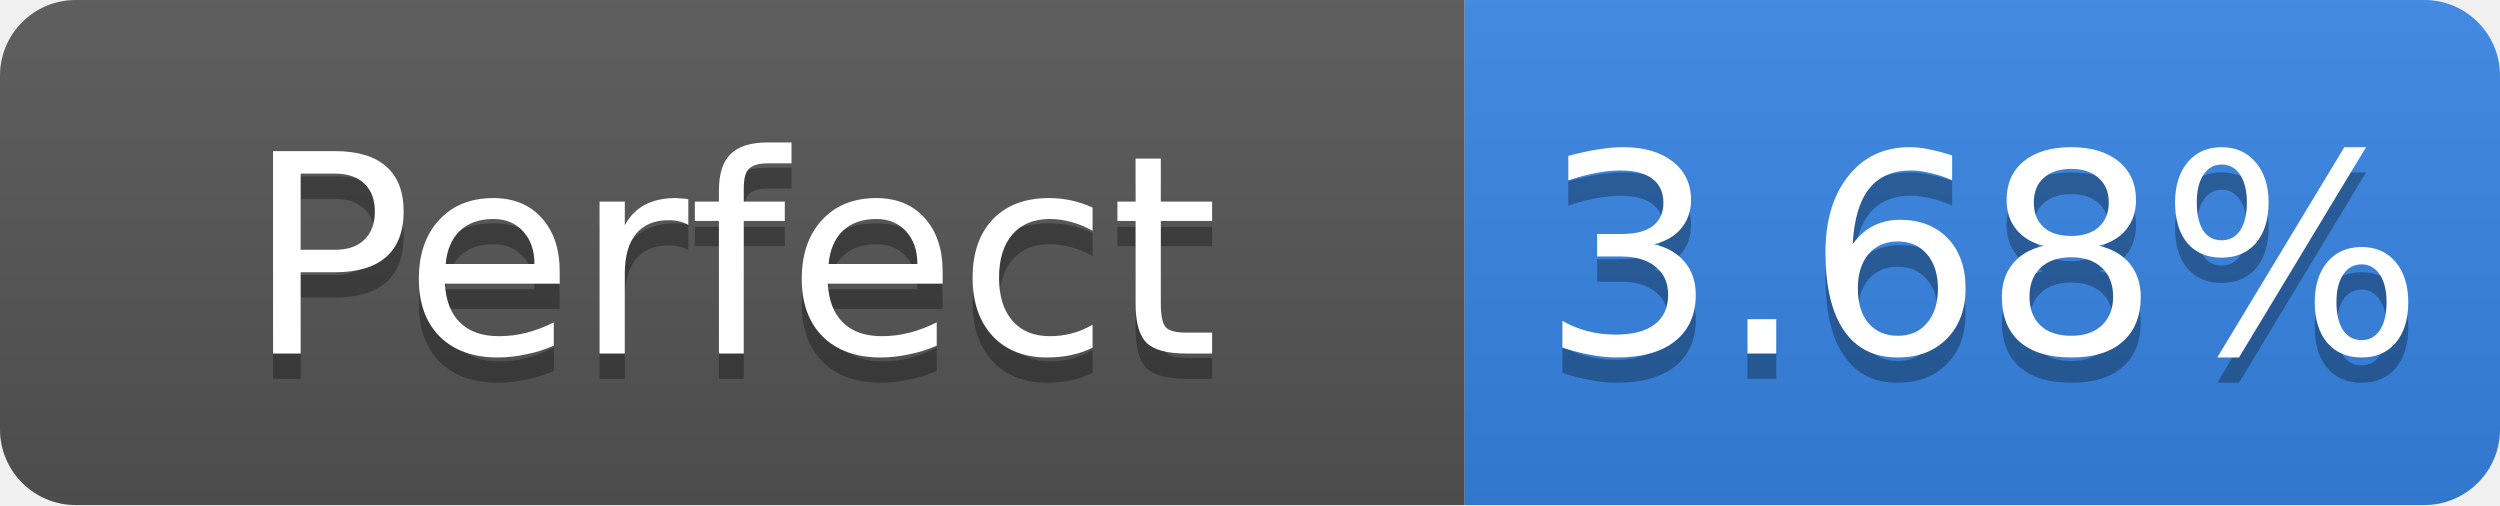
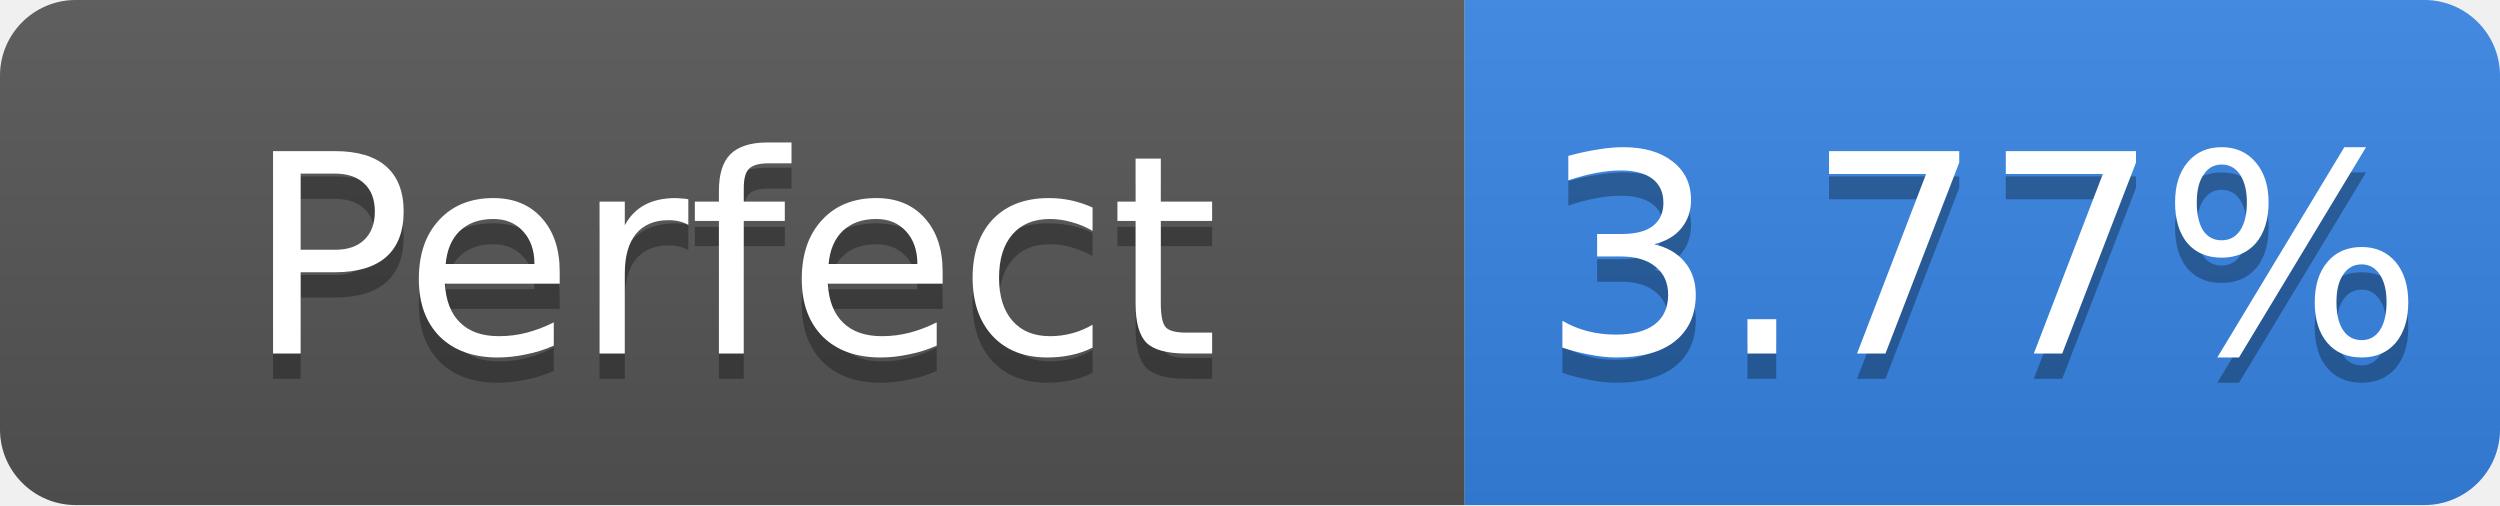
- <svg xmlns="http://www.w3.org/2000/svg" width="99" height="20" role="img" aria-label="Perfect: 3.68%">
+ <svg xmlns="http://www.w3.org/2000/svg" width="99" height="20" role="img" aria-label="Perfect: 3.77%">
  <linearGradient id="s" x2="0" y2="100%">
    <stop offset="0" stop-color="#bbb" stop-opacity=".1" />
    <stop offset="1" stop-opacity=".1" />
  </linearGradient>
  <clipPath id="r">
    <rect width="99" height="20" rx="3" fill="#fff" />
  </clipPath>
  <g clip-path="url(#r)">
    <rect width="58" height="20" fill="#555" />
    <rect x="58" width="41" height="20" fill="#3584e4" />
    <rect width="99" height="20" fill="url(#s)" />
  </g>
  <g fill="#fff" text-anchor="middle" font-family="Verdana,Geneva,DejaVu Sans,sans-serif" font-size="11">
    <text x="29.0" y="15" fill="#010101" fill-opacity=".3">Perfect</text>
    <text x="29.0" y="14">Perfect</text>
-     <text x="78.5" y="15" fill="#010101" fill-opacity=".3">3.68%</text>
-     <text x="78.5" y="14">3.68%</text>
+     <text x="78.5" y="15" fill="#010101" fill-opacity=".3">3.77%</text>
+     <text x="78.5" y="14">3.77%</text>
  </g>
</svg>
